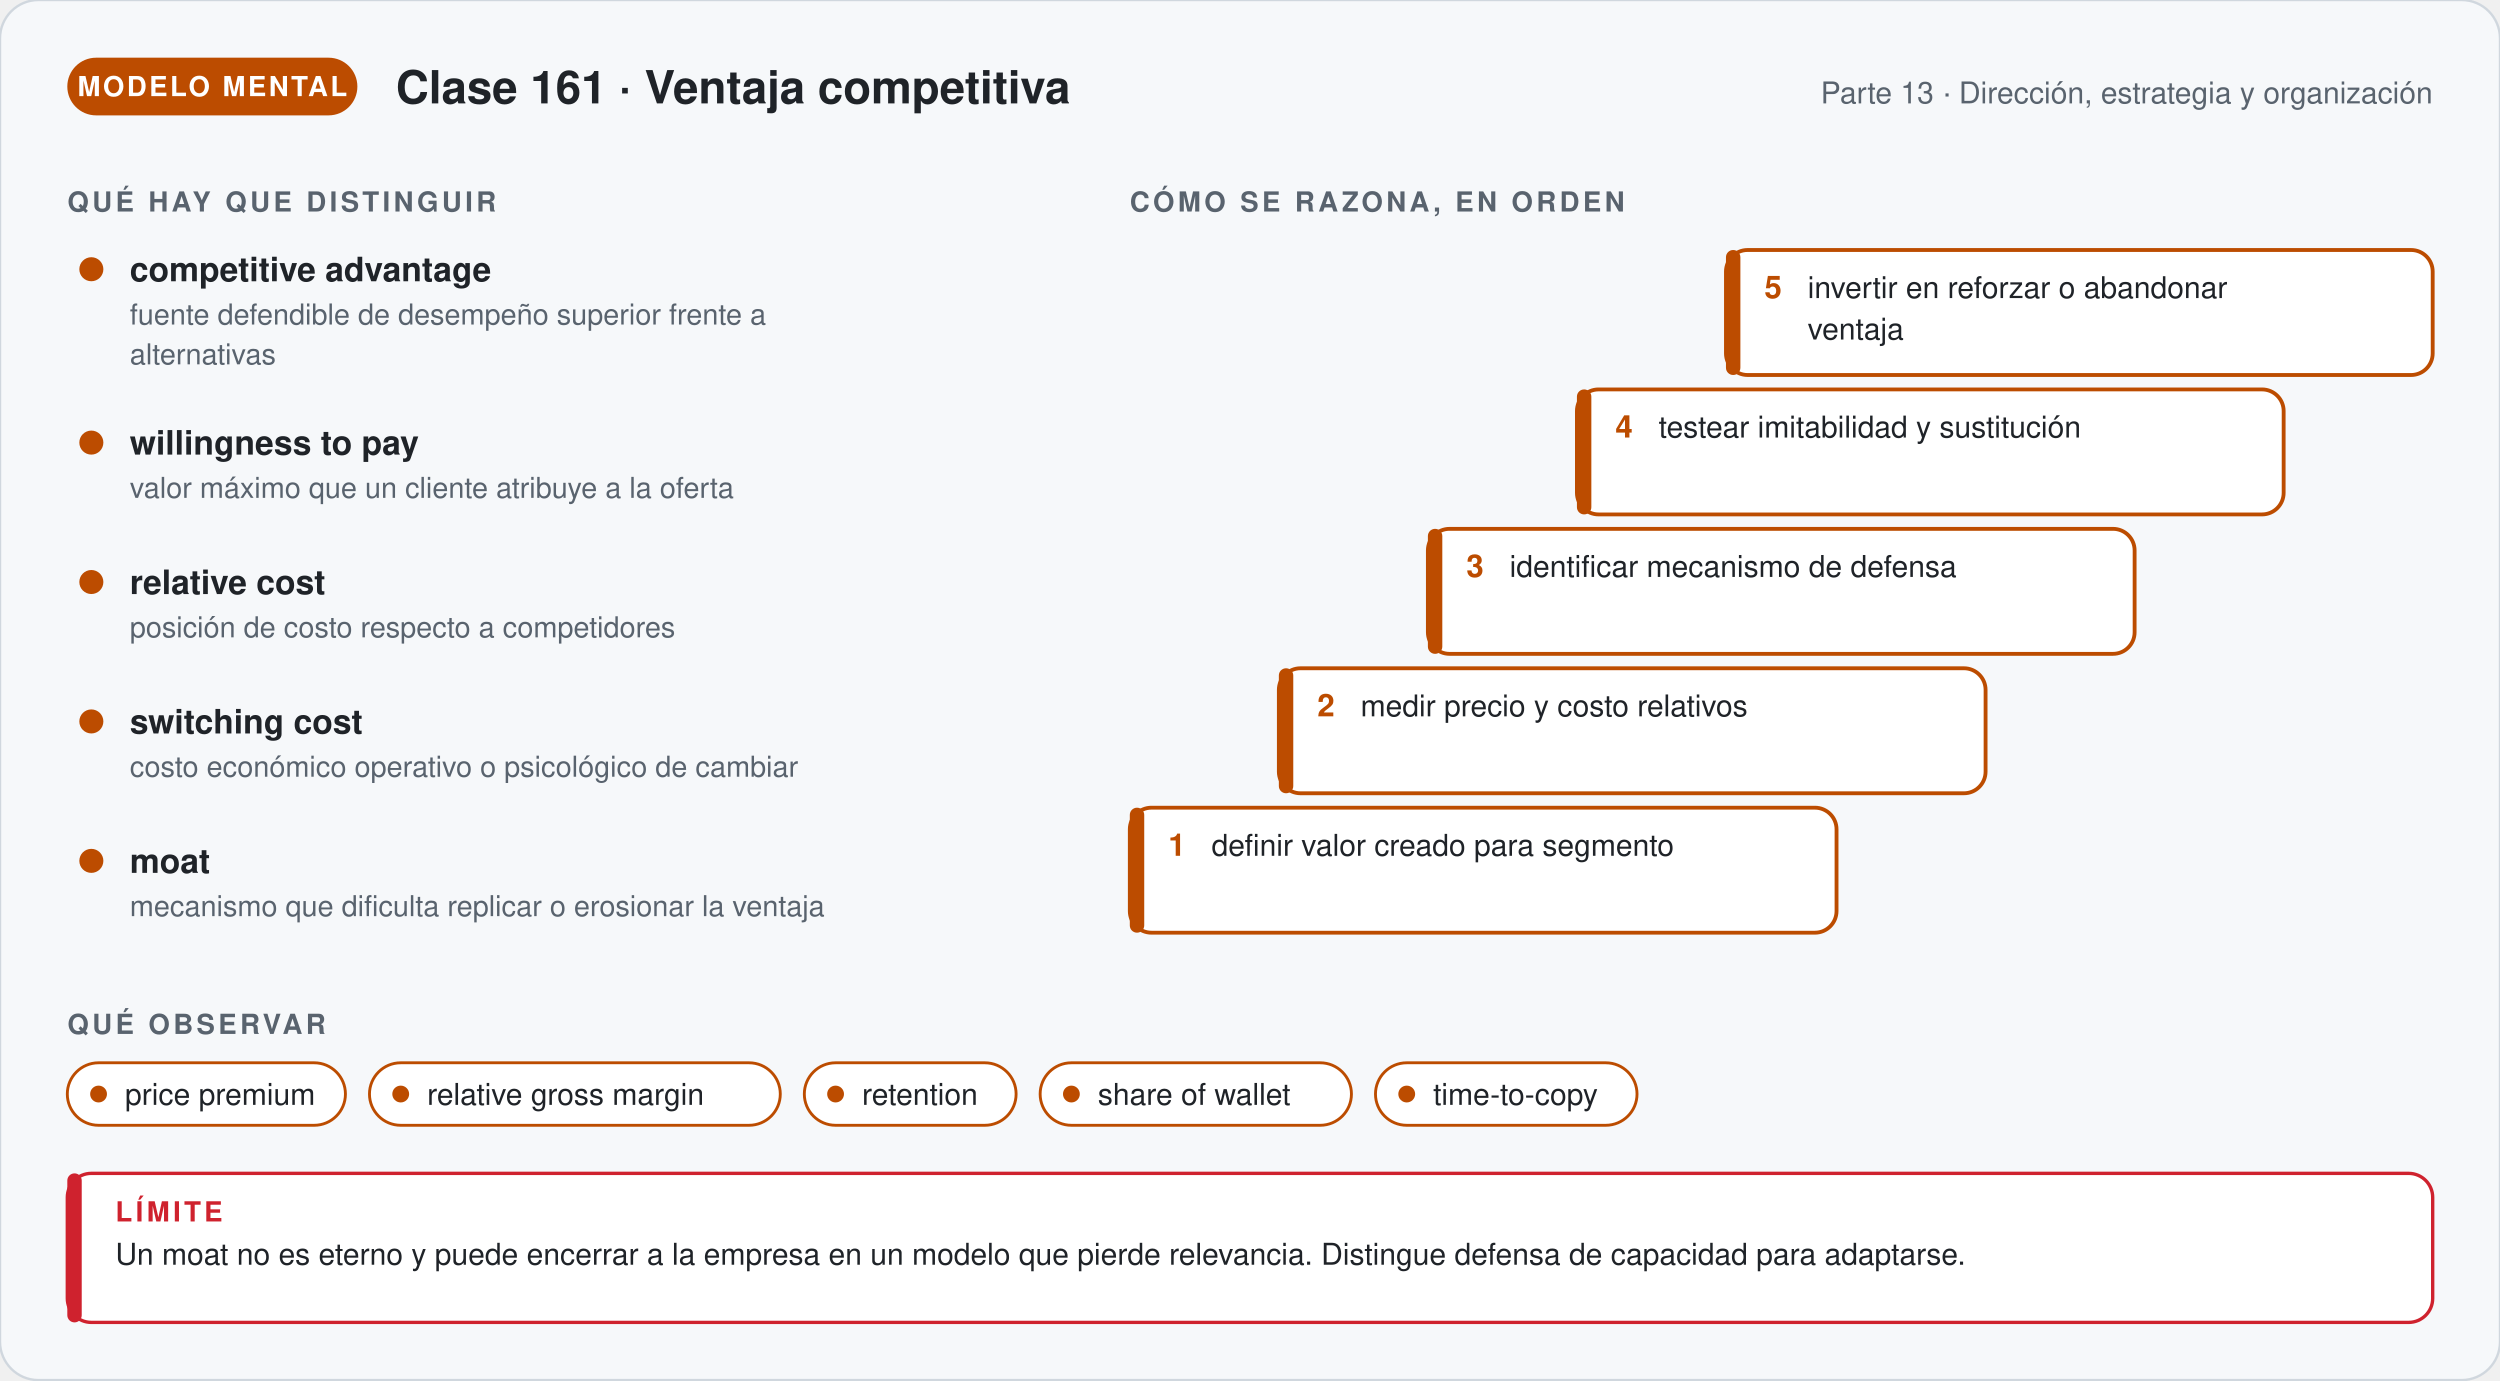
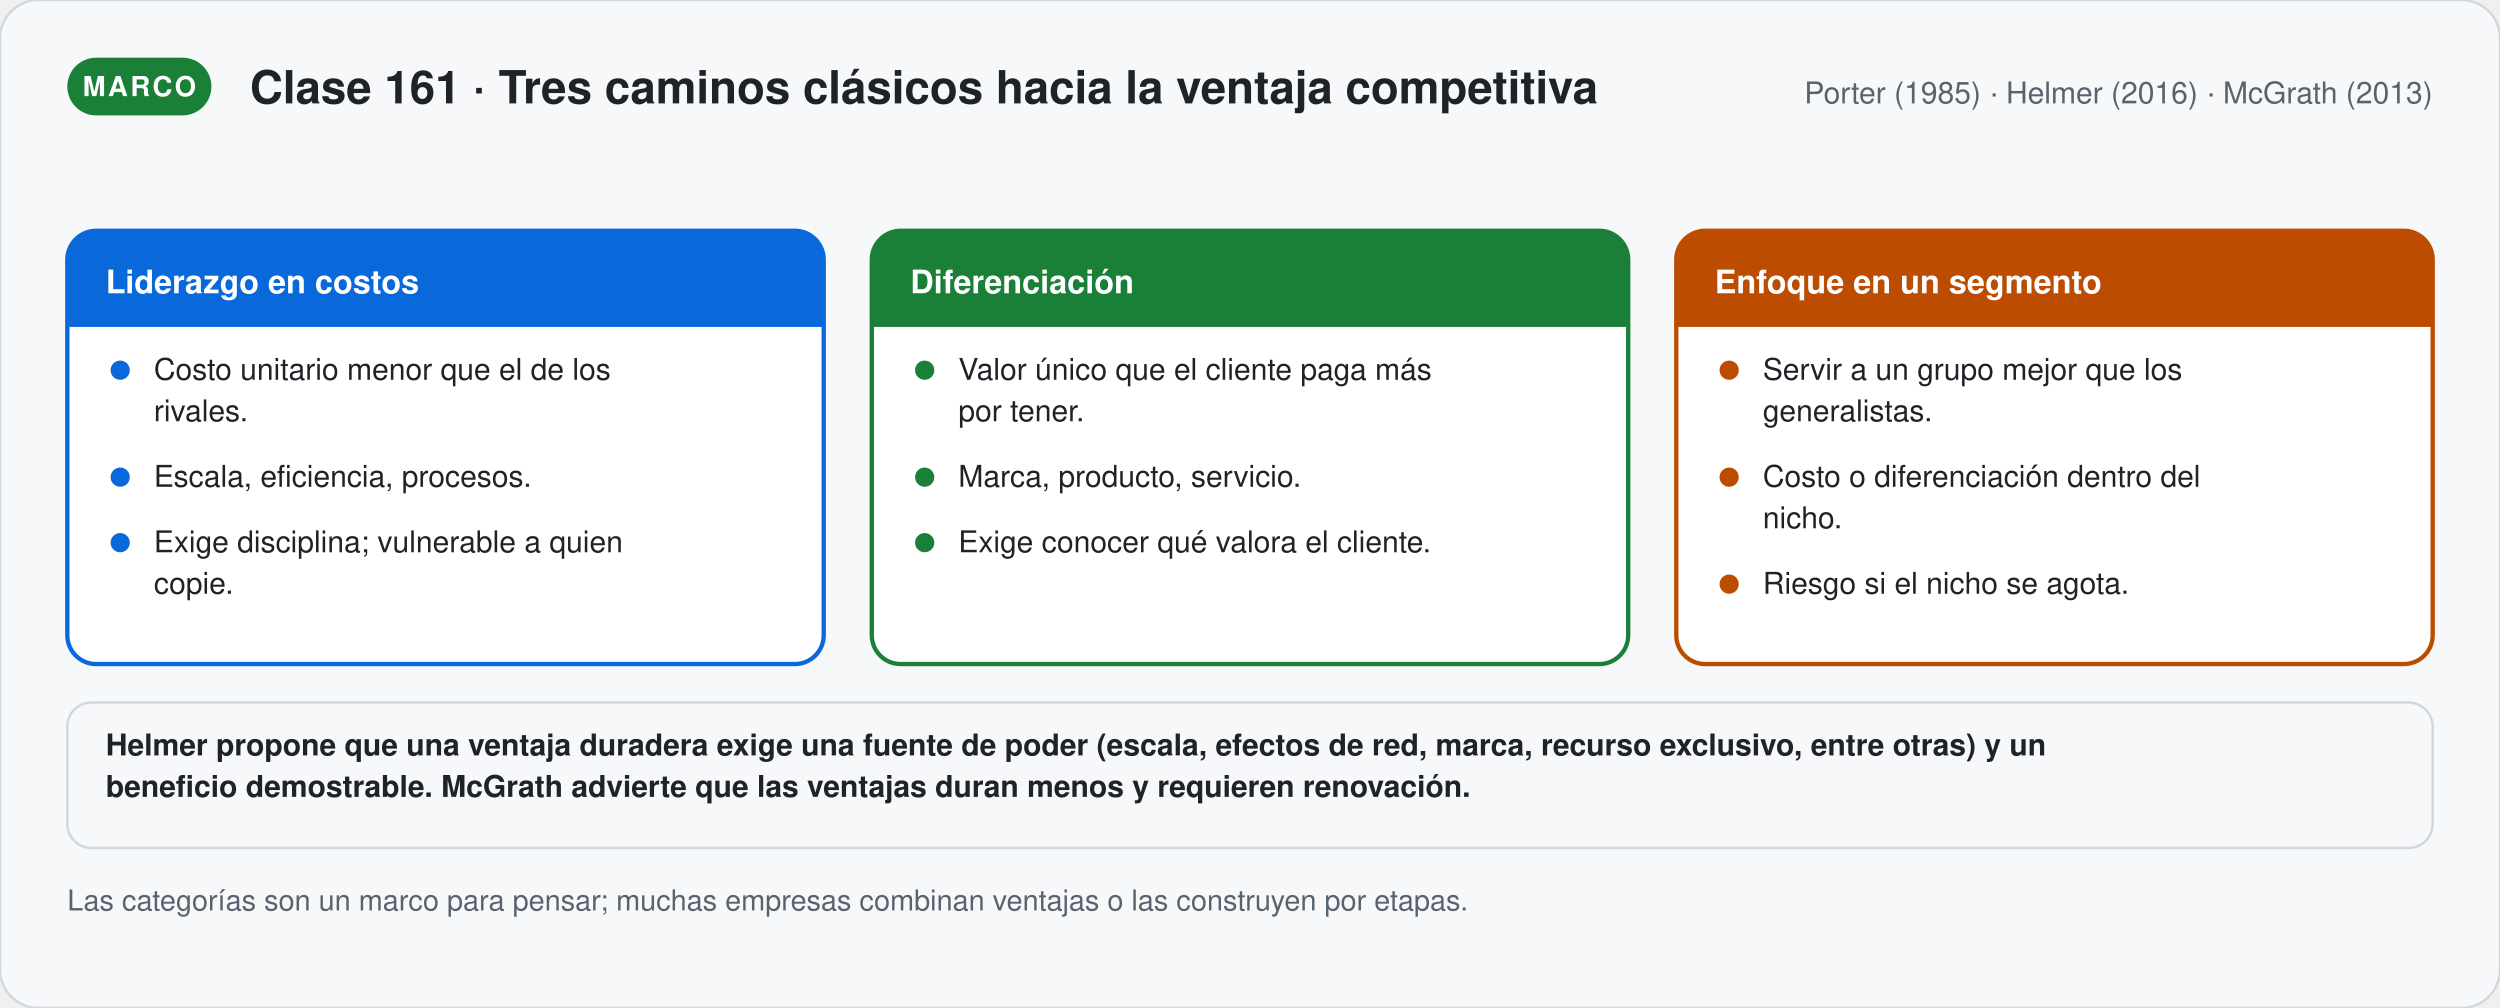
- <svg xmlns="http://www.w3.org/2000/svg" viewBox="0 0 1040 574.12" width="1040" role="img" aria-labelledby="t-g161 d-g161" font-family="'Segoe UI', 'Helvetica Neue', Helvetica, Arial, sans-serif">
+ <svg xmlns="http://www.w3.org/2000/svg" viewBox="0 0 1040 419.31" width="1040" role="img" aria-labelledby="t-s161 d-s161" font-family="'Segoe UI', 'Helvetica Neue', Helvetica, Arial, sans-serif">
  <defs>
-     <marker id="p-g161" viewBox="0 0 10 10" refX="8" refY="5" markerWidth="7" markerHeight="7" orient="auto">
+     <marker id="p-s161" viewBox="0 0 10 10" refX="8" refY="5" markerWidth="7" markerHeight="7" orient="auto">
      <path d="M1,1 L9,5 L1,9 Z" fill="#59636e" />
    </marker>
  </defs>
-   <rect width="1040" height="574.12" rx="16" fill="#f6f8fa" stroke="#d0d7de" />
-   <rect x="28" y="24" width="120.67" height="24" rx="12" fill="#bc4c00" />
-   <text x="88.335" y="40" font-size="11.5" font-weight="700" fill="#ffffff" text-anchor="middle" letter-spacing="1">MODELO MENTAL</text>
-   <text x="164.67" y="43" font-size="19" font-weight="700" fill="#1f2328" text-anchor="start">Clase 161 · Ventaja competitiva</text>
-   <text x="1012" y="43" font-size="12.5" font-weight="400" fill="#59636e" text-anchor="end">Parte 13 · Dirección, estrategia y organización</text>
-   <text x="28" y="88" font-size="11.5" font-weight="700" fill="#59636e" text-anchor="start" letter-spacing="1.4">QUÉ HAY QUE DISTINGUIR</text>
-   <circle cx="38" cy="112" r="5" fill="#bc4c00" />
-   <text x="54" y="117" font-size="14" font-weight="700" fill="#1f2328" text-anchor="start">competitive advantage</text>
-   <text x="54" y="135" font-size="12" font-weight="400" fill="#59636e" text-anchor="start">fuente defendible de desempeño superior frente a</text>
-   <text x="54" y="151.56" font-size="12" font-weight="400" fill="#59636e" text-anchor="start">alternativas</text>
-   <circle cx="38" cy="184.12" r="5" fill="#bc4c00" />
-   <text x="54" y="189.12" font-size="14" font-weight="700" fill="#1f2328" text-anchor="start">willingness to pay</text>
-   <text x="54" y="207.12" font-size="12" font-weight="400" fill="#59636e" text-anchor="start">valor máximo que un cliente atribuye a la oferta</text>
-   <circle cx="38" cy="242.12" r="5" fill="#bc4c00" />
-   <text x="54" y="247.12" font-size="14" font-weight="700" fill="#1f2328" text-anchor="start">relative cost</text>
-   <text x="54" y="265.12" font-size="12" font-weight="400" fill="#59636e" text-anchor="start">posición de costo respecto a competidores</text>
-   <circle cx="38" cy="300.12" r="5" fill="#bc4c00" />
-   <text x="54" y="305.12" font-size="14" font-weight="700" fill="#1f2328" text-anchor="start">switching cost</text>
-   <text x="54" y="323.12" font-size="12" font-weight="400" fill="#59636e" text-anchor="start">costo económico operativo o psicológico de cambiar</text>
-   <circle cx="38" cy="358.12" r="5" fill="#bc4c00" />
-   <text x="54" y="363.12" font-size="14" font-weight="700" fill="#1f2328" text-anchor="start">moat</text>
-   <text x="54" y="381.12" font-size="12" font-weight="400" fill="#59636e" text-anchor="start">mecanismo que dificulta replicar o erosionar la ventaja</text>
-   <text x="470" y="88" font-size="11.5" font-weight="700" fill="#59636e" text-anchor="start" letter-spacing="1.4">CÓMO SE RAZONA, EN ORDEN</text>
-   <rect x="470" y="336" width="294" height="52" rx="9" fill="#ffffff" stroke="#bc4c00" stroke-width="1.6" />
-   <rect x="470" y="336" width="6" height="52" rx="3" fill="#bc4c00" />
-   <text x="486" y="356" font-size="13" font-weight="800" fill="#bc4c00" text-anchor="start">1</text>
-   <text x="504" y="356" font-size="12.5" font-weight="400" fill="#1f2328" text-anchor="start">definir valor creado para segmento</text>
-   <rect x="532" y="278" width="294" height="52" rx="9" fill="#ffffff" stroke="#bc4c00" stroke-width="1.6" />
-   <rect x="532" y="278" width="6" height="52" rx="3" fill="#bc4c00" />
-   <text x="548" y="298" font-size="13" font-weight="800" fill="#bc4c00" text-anchor="start">2</text>
-   <text x="566" y="298" font-size="12.5" font-weight="400" fill="#1f2328" text-anchor="start">medir precio y costo relativos</text>
-   <rect x="594" y="220" width="294" height="52" rx="9" fill="#ffffff" stroke="#bc4c00" stroke-width="1.6" />
-   <rect x="594" y="220" width="6" height="52" rx="3" fill="#bc4c00" />
-   <text x="610" y="240" font-size="13" font-weight="800" fill="#bc4c00" text-anchor="start">3</text>
-   <text x="628" y="240" font-size="12.5" font-weight="400" fill="#1f2328" text-anchor="start">identificar mecanismo de defensa</text>
-   <rect x="656" y="162" width="294" height="52" rx="9" fill="#ffffff" stroke="#bc4c00" stroke-width="1.6" />
-   <rect x="656" y="162" width="6" height="52" rx="3" fill="#bc4c00" />
-   <text x="672" y="182" font-size="13" font-weight="800" fill="#bc4c00" text-anchor="start">4</text>
-   <text x="690" y="182" font-size="12.5" font-weight="400" fill="#1f2328" text-anchor="start">testear imitabilidad y sustitución</text>
-   <rect x="718" y="104" width="294" height="52" rx="9" fill="#ffffff" stroke="#bc4c00" stroke-width="1.6" />
-   <rect x="718" y="104" width="6" height="52" rx="3" fill="#bc4c00" />
-   <text x="734" y="124" font-size="13" font-weight="800" fill="#bc4c00" text-anchor="start">5</text>
-   <text x="752" y="124" font-size="12.5" font-weight="400" fill="#1f2328" text-anchor="start">invertir en reforzar o abandonar</text>
-   <text x="752" y="141.25" font-size="12.5" font-weight="400" fill="#1f2328" text-anchor="start">ventaja</text>
-   <text x="28" y="430.12" font-size="11.5" font-weight="700" fill="#59636e" text-anchor="start" letter-spacing="1.4">QUÉ OBSERVAR</text>
-   <rect x="28" y="442.12" width="115.7" height="26" rx="13" fill="#ffffff" stroke="#bc4c00" stroke-width="1.2" />
-   <circle cx="41" cy="455.12" r="3.5" fill="#bc4c00" />
-   <text x="52" y="459.62" font-size="12.5" font-weight="400" fill="#1f2328" text-anchor="start">price premium</text>
-   <rect x="153.7" y="442.12" width="170.9" height="26" rx="13" fill="#ffffff" stroke="#bc4c00" stroke-width="1.2" />
-   <circle cx="166.7" cy="455.12" r="3.5" fill="#bc4c00" />
-   <text x="177.7" y="459.62" font-size="12.5" font-weight="400" fill="#1f2328" text-anchor="start">relative gross margin</text>
-   <rect x="334.6" y="442.12" width="88.1" height="26" rx="13" fill="#ffffff" stroke="#bc4c00" stroke-width="1.2" />
-   <circle cx="347.6" cy="455.12" r="3.5" fill="#bc4c00" />
-   <text x="358.6" y="459.62" font-size="12.5" font-weight="400" fill="#1f2328" text-anchor="start">retention</text>
-   <rect x="432.7" y="442.12" width="129.5" height="26" rx="13" fill="#ffffff" stroke="#bc4c00" stroke-width="1.2" />
-   <circle cx="445.7" cy="455.12" r="3.5" fill="#bc4c00" />
-   <text x="456.7" y="459.62" font-size="12.5" font-weight="400" fill="#1f2328" text-anchor="start">share of wallet</text>
-   <rect x="572.2" y="442.12" width="108.8" height="26" rx="13" fill="#ffffff" stroke="#bc4c00" stroke-width="1.2" />
-   <circle cx="585.2" cy="455.12" r="3.5" fill="#bc4c00" />
-   <text x="596.2" y="459.62" font-size="12.5" font-weight="400" fill="#1f2328" text-anchor="start">time-to-copy</text>
-   <rect x="28" y="488.12" width="984" height="62" rx="10" fill="#ffffff" stroke="#cf222e" stroke-width="1.4" />
-   <rect x="28" y="488.12" width="6" height="62" rx="3" fill="#cf222e" />
-   <text x="48" y="508.12" font-size="11.5" font-weight="700" fill="#cf222e" text-anchor="start" letter-spacing="1.4">LÍMITE</text>
-   <text x="48" y="526.12" font-size="12.5" font-weight="400" fill="#1f2328" text-anchor="start">Un moat no es eterno y puede encerrar a la empresa en un modelo que pierde relevancia. Distingue defensa de capacidad para adaptarse.</text>
+   <rect width="1040" height="419.31" rx="16" fill="#f6f8fa" stroke="#d0d7de" />
+   <rect x="28" y="24" width="59.95" height="24" rx="12" fill="#1a7f37" />
+   <text x="57.975" y="40" font-size="11.5" font-weight="700" fill="#ffffff" text-anchor="middle" letter-spacing="1">MARCO</text>
+   <text x="103.95" y="43" font-size="19" font-weight="700" fill="#1f2328" text-anchor="start">Clase 161 · Tres caminos clásicos hacia la ventaja competitiva</text>
+   <text x="1012" y="43" font-size="12.5" font-weight="400" fill="#59636e" text-anchor="end">Porter (1985) · Helmer (2016) · McGrath (2013)</text>
+   <rect x="28" y="96" width="314.667" height="180.25" rx="12" fill="#ffffff" stroke="#0969da" stroke-width="1.8" />
+   <path d="M28.0,136 V108 a12,12 0 0 1 12,-12 H330.667 a12,12 0 0 1 12,12 V136 Z" fill="#0969da" />
+   <text x="44" y="122" font-size="13.5" font-weight="800" fill="#ffffff" text-anchor="start">Liderazgo en costos</text>
+   <circle cx="50.0" cy="154" r="4" fill="#0969da" />
+   <text x="64" y="158" font-size="12.5" font-weight="400" fill="#1f2328" text-anchor="start">Costo unitario menor que el de los</text>
+   <text x="64" y="175.25" font-size="12.5" font-weight="400" fill="#1f2328" text-anchor="start">rivales.</text>
+   <circle cx="50.0" cy="198.5" r="4" fill="#0969da" />
+   <text x="64" y="202.5" font-size="12.5" font-weight="400" fill="#1f2328" text-anchor="start">Escala, eficiencia, procesos.</text>
+   <circle cx="50.0" cy="225.75" r="4" fill="#0969da" />
+   <text x="64" y="229.75" font-size="12.5" font-weight="400" fill="#1f2328" text-anchor="start">Exige disciplina; vulnerable a quien</text>
+   <text x="64" y="247" font-size="12.5" font-weight="400" fill="#1f2328" text-anchor="start">copie.</text>
+   <rect x="362.667" y="96" width="314.667" height="180.25" rx="12" fill="#ffffff" stroke="#1a7f37" stroke-width="1.8" />
+   <path d="M362.667,136 V108 a12,12 0 0 1 12,-12 H665.333 a12,12 0 0 1 12,12 V136 Z" fill="#1a7f37" />
+   <text x="378.667" y="122" font-size="13.5" font-weight="800" fill="#ffffff" text-anchor="start">Diferenciación</text>
+   <circle cx="384.667" cy="154" r="4" fill="#1a7f37" />
+   <text x="398.667" y="158" font-size="12.5" font-weight="400" fill="#1f2328" text-anchor="start">Valor único que el cliente paga más</text>
+   <text x="398.667" y="175.25" font-size="12.5" font-weight="400" fill="#1f2328" text-anchor="start">por tener.</text>
+   <circle cx="384.667" cy="198.5" r="4" fill="#1a7f37" />
+   <text x="398.667" y="202.5" font-size="12.5" font-weight="400" fill="#1f2328" text-anchor="start">Marca, producto, servicio.</text>
+   <circle cx="384.667" cy="225.75" r="4" fill="#1a7f37" />
+   <text x="398.667" y="229.75" font-size="12.5" font-weight="400" fill="#1f2328" text-anchor="start">Exige conocer qué valora el cliente.</text>
+   <rect x="697.333" y="96" width="314.667" height="180.25" rx="12" fill="#ffffff" stroke="#bc4c00" stroke-width="1.8" />
+   <path d="M697.333,136 V108 a12,12 0 0 1 12,-12 H1000.0 a12,12 0 0 1 12,12 V136 Z" fill="#bc4c00" />
+   <text x="713.333" y="122" font-size="13.5" font-weight="800" fill="#ffffff" text-anchor="start">Enfoque en un segmento</text>
+   <circle cx="719.333" cy="154" r="4" fill="#bc4c00" />
+   <text x="733.333" y="158" font-size="12.5" font-weight="400" fill="#1f2328" text-anchor="start">Servir a un grupo mejor que los</text>
+   <text x="733.333" y="175.25" font-size="12.5" font-weight="400" fill="#1f2328" text-anchor="start">generalistas.</text>
+   <circle cx="719.333" cy="198.5" r="4" fill="#bc4c00" />
+   <text x="733.333" y="202.5" font-size="12.5" font-weight="400" fill="#1f2328" text-anchor="start">Costo o diferenciación dentro del</text>
+   <text x="733.333" y="219.75" font-size="12.5" font-weight="400" fill="#1f2328" text-anchor="start">nicho.</text>
+   <circle cx="719.333" cy="243.0" r="4" fill="#bc4c00" />
+   <text x="733.333" y="247" font-size="12.5" font-weight="400" fill="#1f2328" text-anchor="start">Riesgo si el nicho se agota.</text>
+   <rect x="28" y="292.25" width="984" height="60.5" rx="10" fill="#f6f8fa" stroke="#d0d7de" stroke-width="1" />
+   <text x="44" y="314.25" font-size="12.5" font-weight="600" fill="#1f2328" text-anchor="start">Helmer propone que una ventaja duradera exige una fuente de poder (escala, efectos de red, marca, recurso exclusivo, entre otras) y un</text>
+   <text x="44" y="331.5" font-size="12.5" font-weight="600" fill="#1f2328" text-anchor="start">beneficio demostrable. McGrath advierte que las ventajas duran menos y requieren renovación.</text>
+   <text x="28" y="378.75" font-size="12" font-weight="400" fill="#59636e" text-anchor="start">Las categorías son un marco para pensar; muchas empresas combinan ventajas o las construyen por etapas.</text>
</svg>
